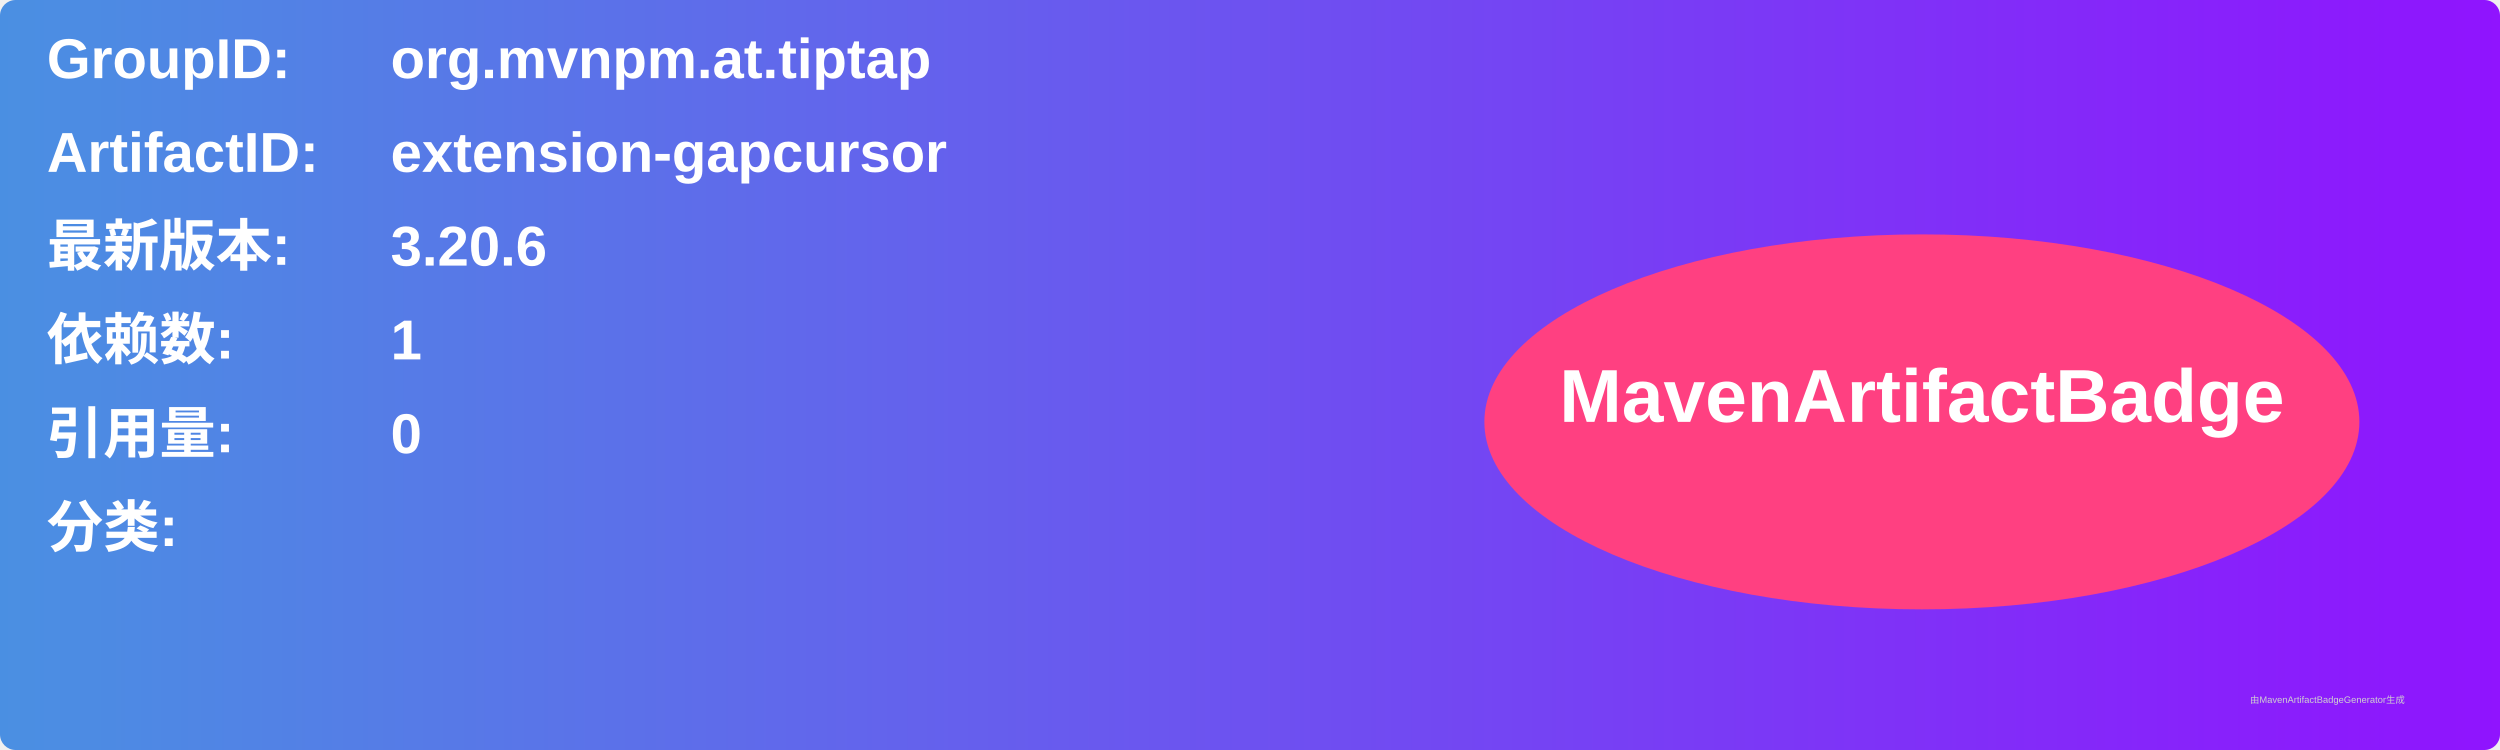
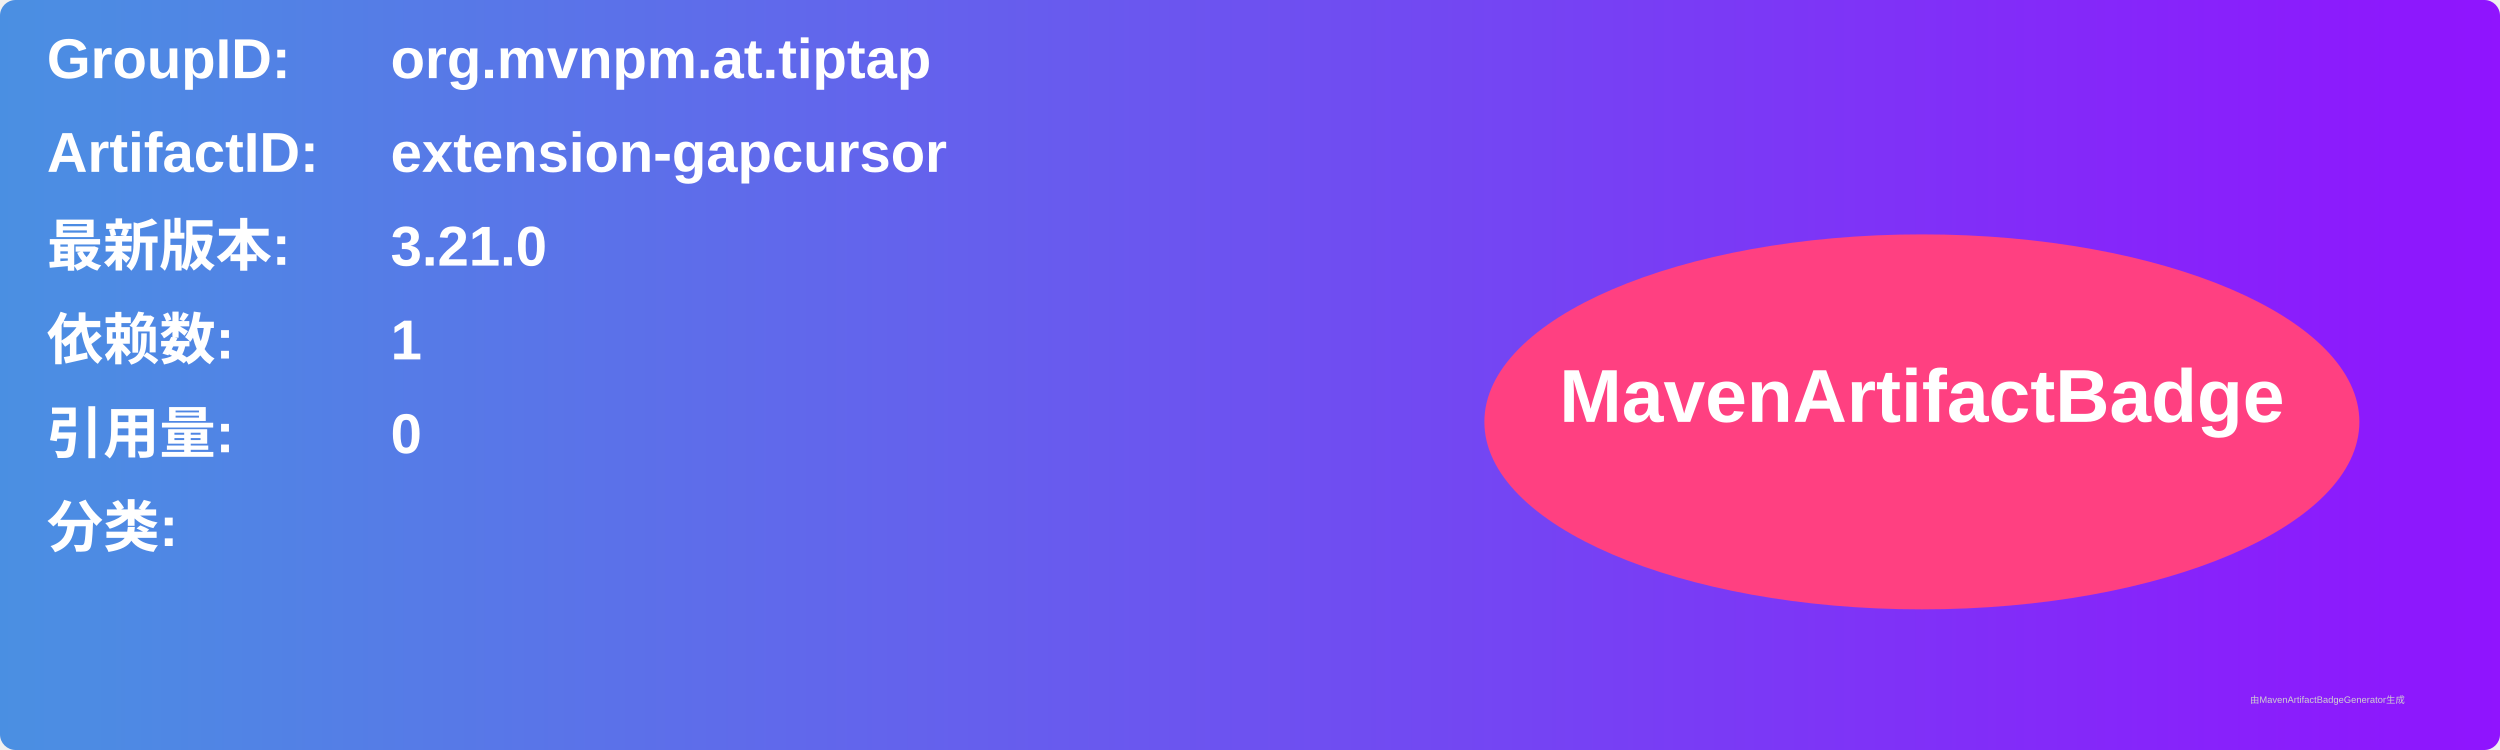
<svg xmlns="http://www.w3.org/2000/svg" width="800" height="240" viewBox="0 0 800 240">
  <linearGradient id="grad" x1="0%" y1="0%" x2="100%" y2="0%">
    <stop offset="0%" stop-color="#4a90e2" />
    <stop offset="100%" stop-color="#9013fe" />
  </linearGradient>
  <rect width="100%" height="100%" rx="5" ry="5" fill="url(#grad)" />
  <g transform="translate(15, 15)">
    <text x="0" y="10" font-family="Arial" font-size="18" fill="white" font-weight="bold" width="260">GroupID:</text>
    <text x="110" y="10" font-family="Arial" font-size="18" fill="white" font-weight="bold" width="460">org.mvnpm.at.tiptap</text>
    <text x="0" y="40" font-family="Arial" font-size="18" fill="white" font-weight="bold" width="260">ArtifactID:</text>
    <text x="110" y="40" font-family="Arial" font-size="18" fill="white" font-weight="bold" width="460">extension-gapcursor</text>
    <text x="0" y="70" font-family="Arial" font-size="18" fill="white" font-weight="bold">最新版本:</text>
    <text x="110" y="70" font-family="Arial" font-size="18" fill="white" font-weight="bold">
-       <tspan font-weight="bold">3.20.6</tspan>
+       <tspan font-weight="bold">3.21.0</tspan>
    </text>
    <text x="0" y="100" font-family="Arial" font-size="18" fill="white" font-weight="bold">依赖数: </text>
    <text x="110" y="100" font-family="Arial" font-size="18" fill="white">
      <tspan font-weight="bold">1</tspan>
    </text>
    <text x="0" y="130" font-family="Arial" font-size="18" fill="white" font-weight="bold">引用量: </text>
    <text x="110" y="130" font-family="Arial" font-size="18" fill="white">
      <tspan font-weight="bold">0</tspan>
    </text>
    <text x="0" y="160" font-family="Arial" font-size="18" fill="white" font-weight="bold">分类:</text>
    <text x="10" y="190" font-family="Arial" font-size="10" fill="white">
      <tspan font-weight="bold" />
    </text>
    <ellipse cx="600" cy="120" rx="140" ry="60" fill="#ff4081" />
    <text x="600" y="120" text-anchor="middle" font-family="Arial" font-size="24" fill="white" font-weight="bold">MavenArtifactBadge</text>
  </g>
  <text x="720" y="225" font-family="Arial" font-size="3" fill="#d0d0d0">由MavenArtifactBadgeGenerator生成</text>
</svg>
